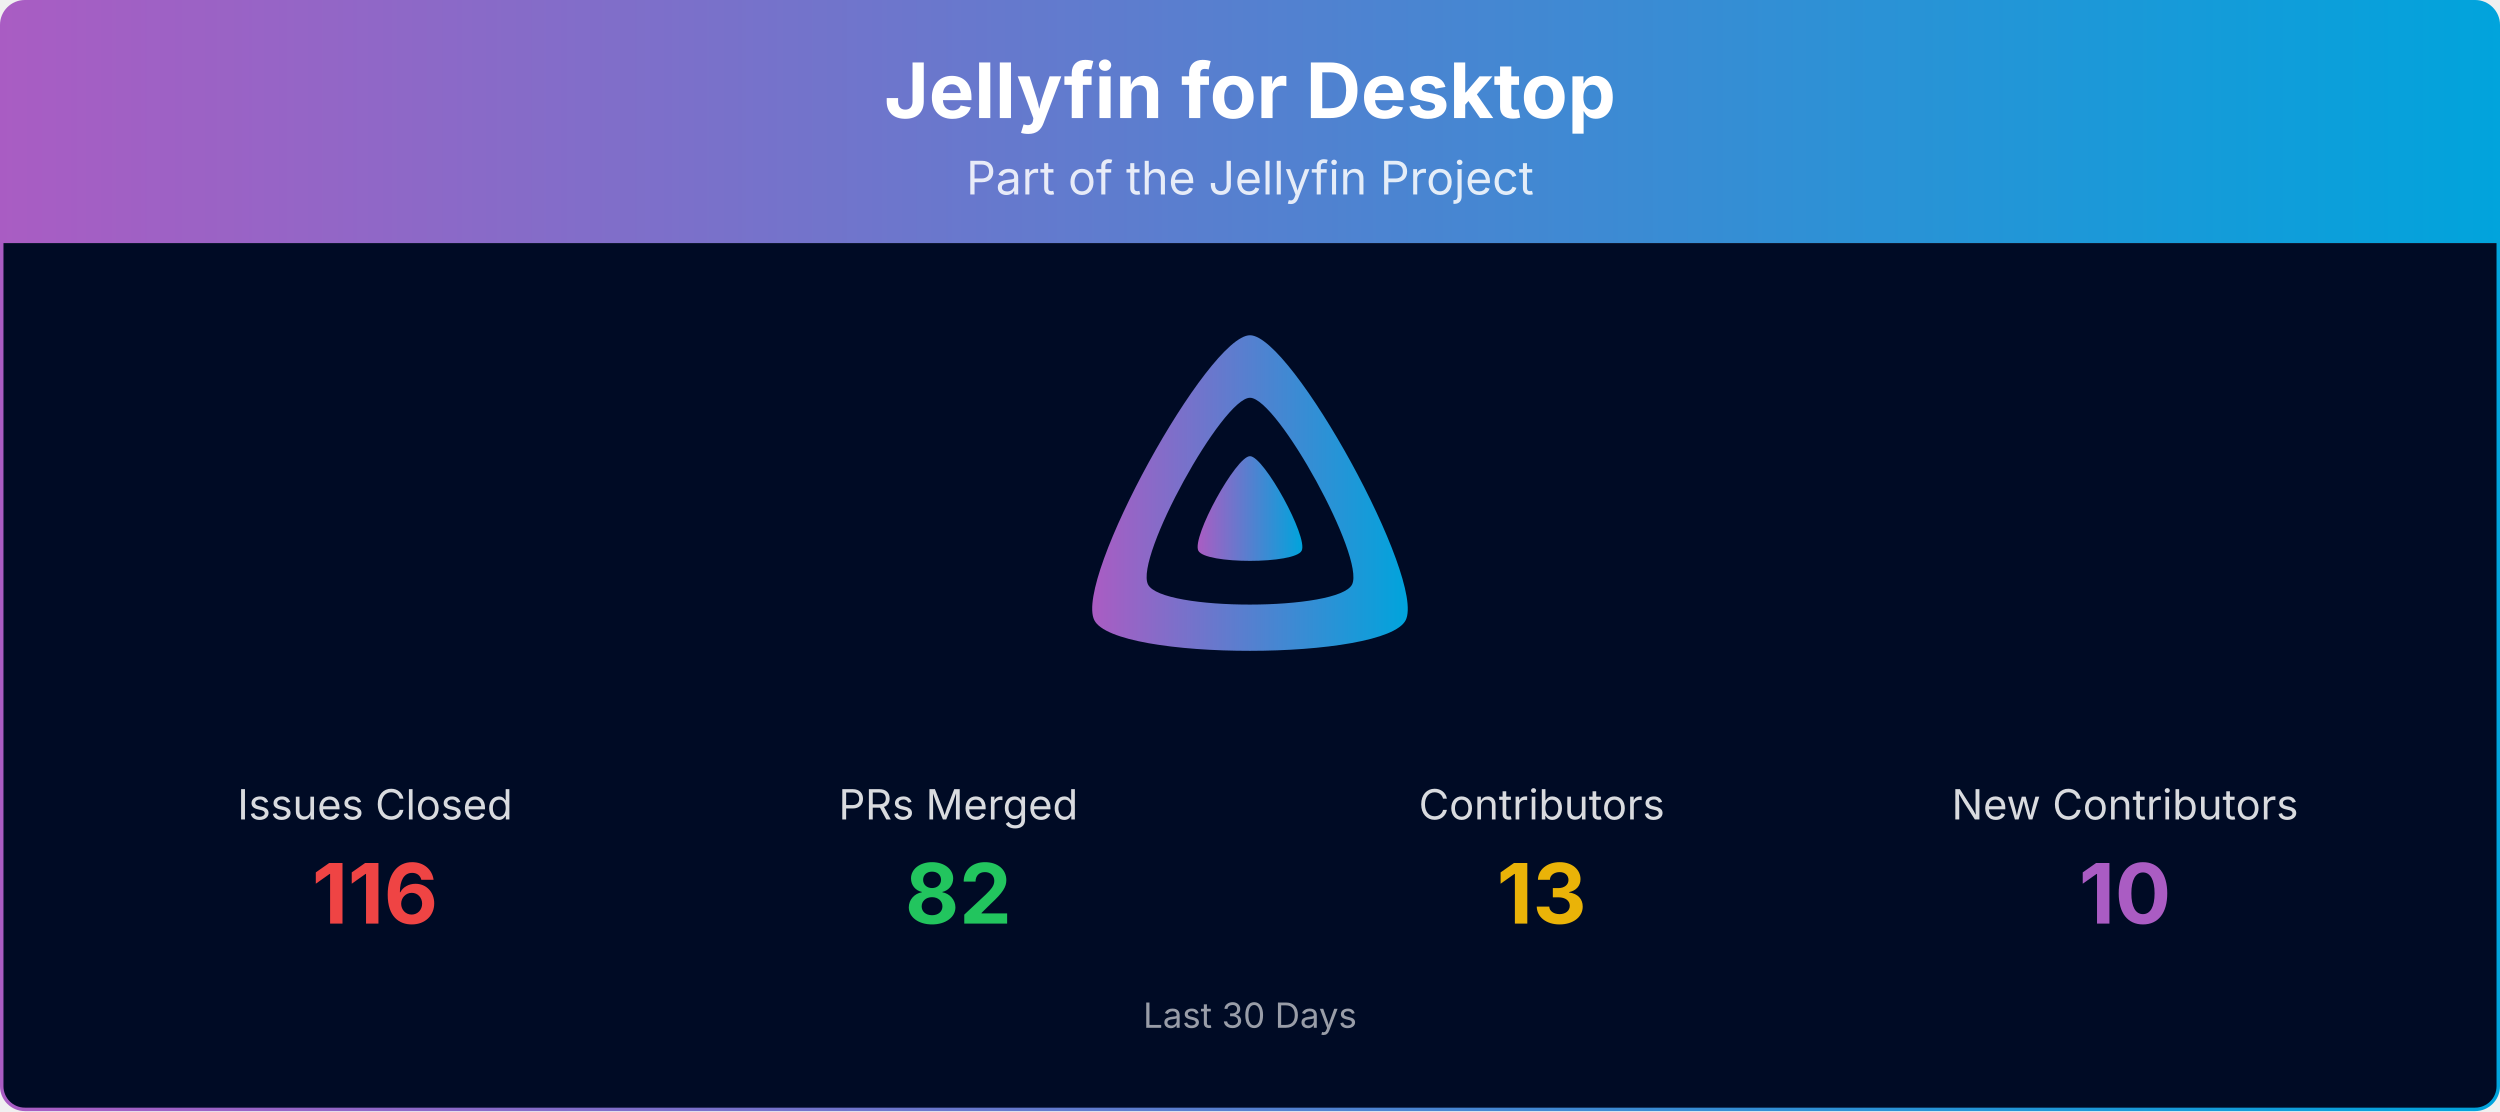
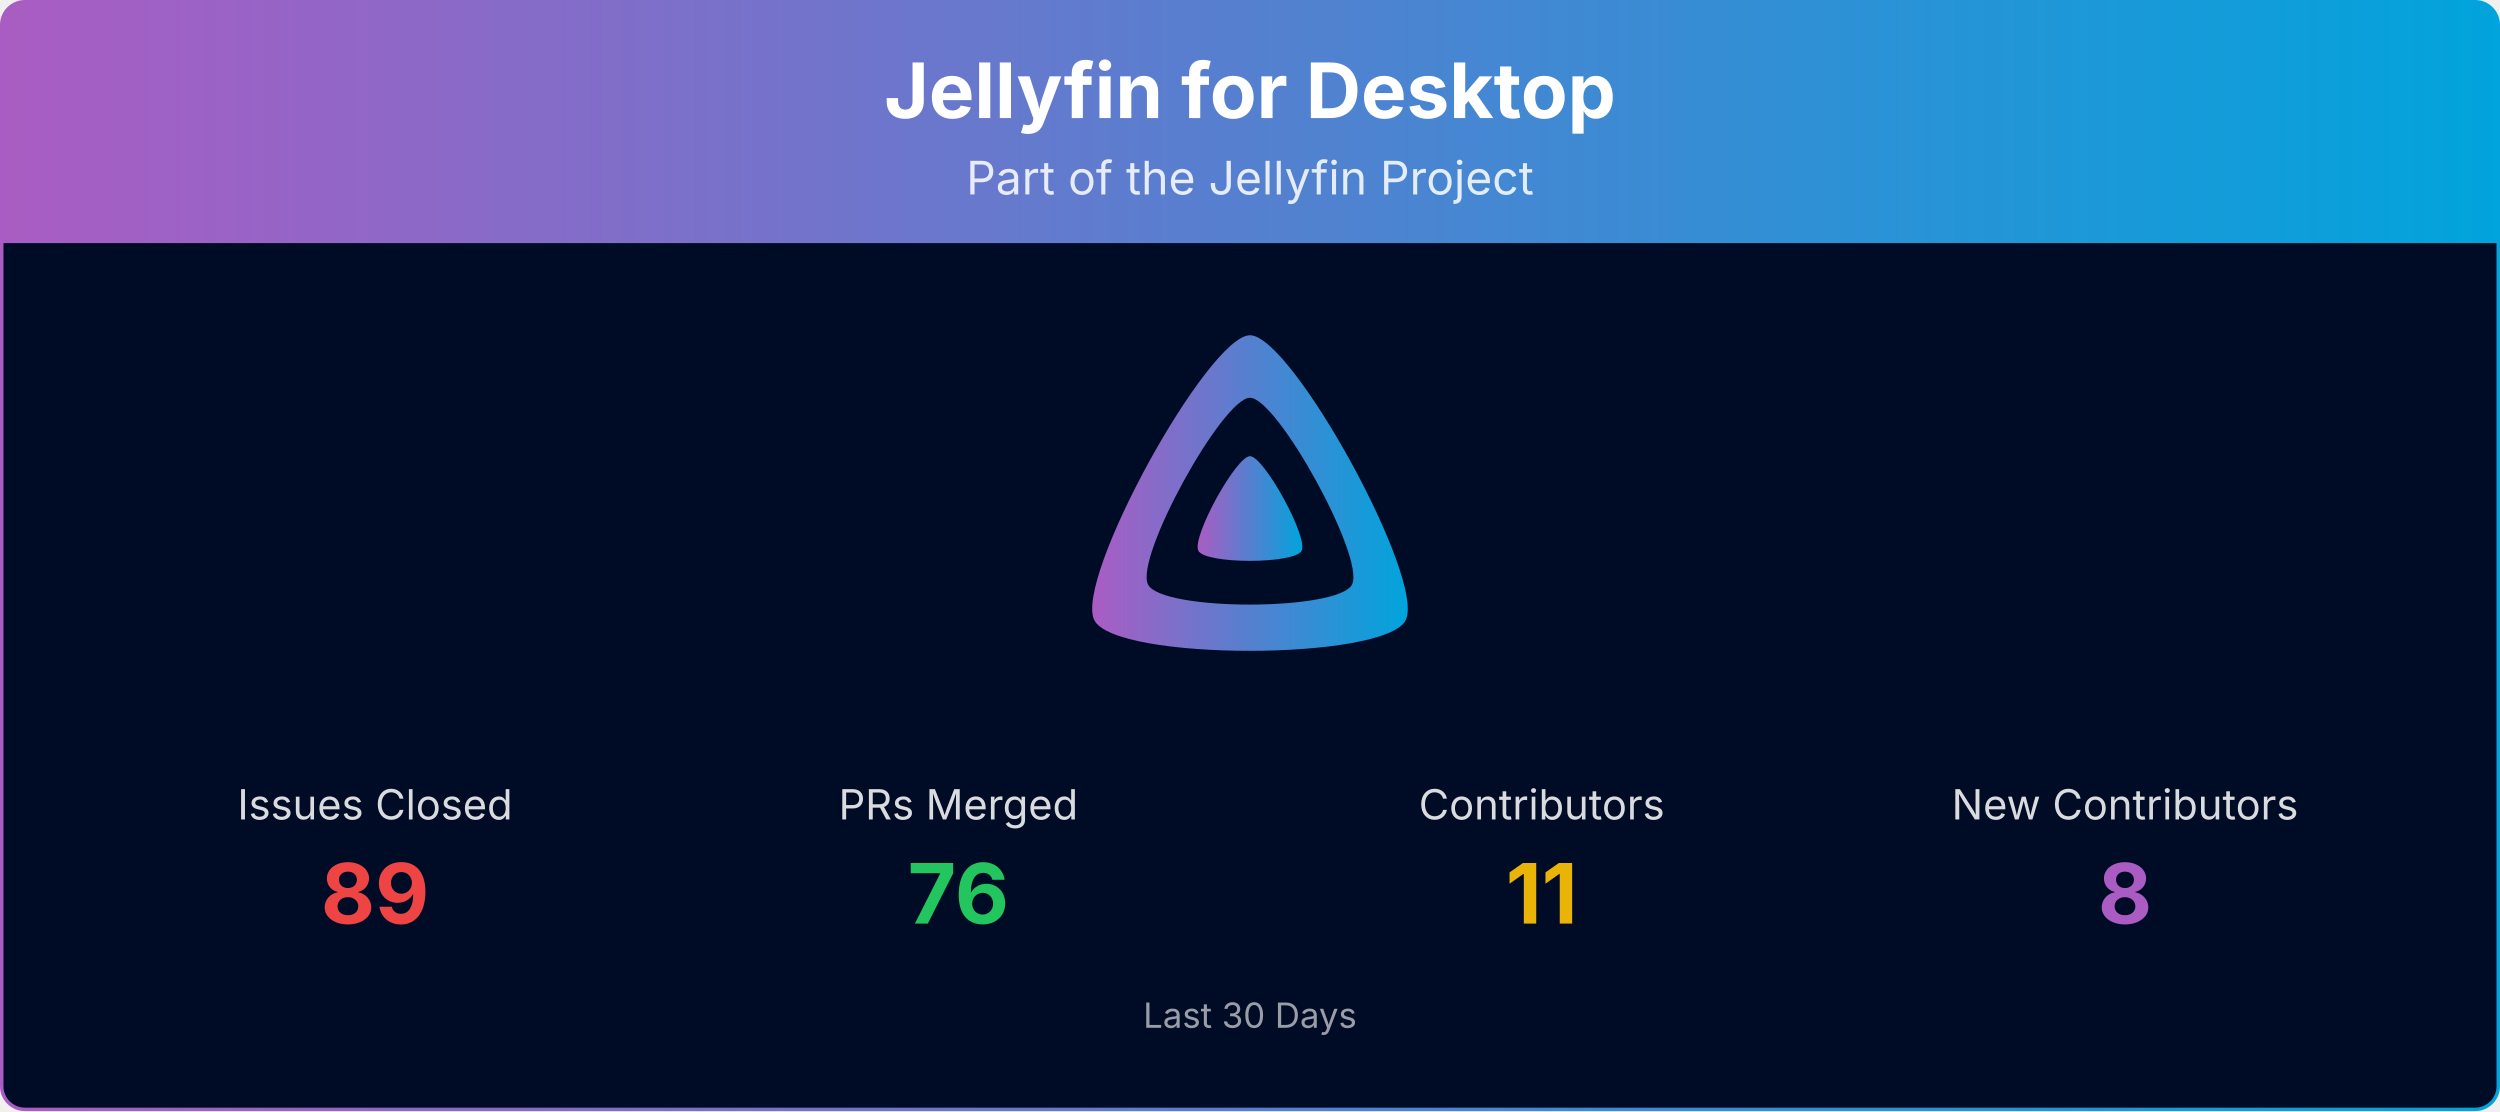
<svg xmlns="http://www.w3.org/2000/svg" viewBox="0 0 1080 480" width="100%" role="img" aria-label="Jellyfin for Desktop">
  <defs>
    <linearGradient id="banner-jellyfin-desktop-grad" x1="0" y1="0" x2="1" y2="0">
      <stop offset="0%" stop-color="#AA5CC3" />
      <stop offset="100%" stop-color="#00A4DC" />
    </linearGradient>
    <clipPath id="banner-jellyfin-desktop-grad-clip">
      <rect x="0.75" y="0.75" width="1078.5" height="478.5" rx="10" ry="10" />
    </clipPath>
  </defs>
  <g clip-path="url(#banner-jellyfin-desktop-grad-clip)">
    <path d="M0.75,10.75 A10.0,10.0 0 0 1 10.75,0.75 L1069.25,0.75 A10.0,10.0 0 0 1 1079.25,10.75 L1079.25,105.00 L0.75,105.00 Z" fill="url(#banner-jellyfin-desktop-grad)" />
    <text x="540.0" y="51" text-anchor="middle" font-size="33" font-weight="700" font-family="Plus Jakarta Sans, system-ui, -apple-system, Segoe UI, sans-serif" fill="#ffffff">Jellyfin for Desktop</text>
    <text x="540.0" y="84" text-anchor="middle" font-size="20" font-family="Plus Jakarta Sans, system-ui, -apple-system, Segoe UI, sans-serif" fill="#ffffff" opacity="0.85">Part of the Jellyfin Project</text>
    <rect x="0.75" y="105" width="1078.5" height="374.25" fill="#000b25" />
    <g transform="translate(465.00,138.00) scale(0.29297)">
      <path fill="url(#banner-jellyfin-desktop-grad)" fill-rule="evenodd" d="M256,23.3c-61.6,0-259.8,359.4-229.6,420.1s429.3,60,459.2,0S317.6,23.3,256,23.3zM406.5,390.8c-19.6,39.3-281.1,39.8-300.9,0s110.1-275.3,150.4-275.3S426.1,351.4,406.5,390.8z" />
      <path fill="url(#banner-jellyfin-desktop-grad)" d="M256,201.6c-20.4,0-86.2,119.3-76.2,139.4s142.5,19.9,152.4,0S276.5,201.6,256,201.6z" />
    </g>
    <text x="162.0" y="354.0" text-anchor="middle" font-size="18" font-family="Plus Jakarta Sans, system-ui, -apple-system, Segoe UI, sans-serif" fill="#ffffff" opacity="0.85">Issues Closed</text>
-     <text x="162.0" y="399.0" text-anchor="middle" font-size="36" font-weight="700" font-family="Plus Jakarta Sans, system-ui, -apple-system, Segoe UI, sans-serif" fill="#ef4444">116</text>
+     <text x="162.0" y="399.0" text-anchor="middle" font-size="36" font-weight="700" font-family="Plus Jakarta Sans, system-ui, -apple-system, Segoe UI, sans-serif" fill="#ef4444">89</text>
    <text x="414.0" y="354.0" text-anchor="middle" font-size="18" font-family="Plus Jakarta Sans, system-ui, -apple-system, Segoe UI, sans-serif" fill="#ffffff" opacity="0.85">PRs Merged</text>
-     <text x="414.0" y="399.0" text-anchor="middle" font-size="36" font-weight="700" font-family="Plus Jakarta Sans, system-ui, -apple-system, Segoe UI, sans-serif" fill="#22c55e">82</text>
+     <text x="414.0" y="399.0" text-anchor="middle" font-size="36" font-weight="700" font-family="Plus Jakarta Sans, system-ui, -apple-system, Segoe UI, sans-serif" fill="#22c55e">76</text>
    <text x="666.0" y="354.0" text-anchor="middle" font-size="18" font-family="Plus Jakarta Sans, system-ui, -apple-system, Segoe UI, sans-serif" fill="#ffffff" opacity="0.85">Contributors</text>
-     <text x="666.0" y="399.0" text-anchor="middle" font-size="36" font-weight="700" font-family="Plus Jakarta Sans, system-ui, -apple-system, Segoe UI, sans-serif" fill="#eab308">13</text>
+     <text x="666.0" y="399.0" text-anchor="middle" font-size="36" font-weight="700" font-family="Plus Jakarta Sans, system-ui, -apple-system, Segoe UI, sans-serif" fill="#eab308">11</text>
    <text x="918.0" y="354.0" text-anchor="middle" font-size="18" font-family="Plus Jakarta Sans, system-ui, -apple-system, Segoe UI, sans-serif" fill="#ffffff" opacity="0.85">New Contributors</text>
-     <text x="918.0" y="399.0" text-anchor="middle" font-size="36" font-weight="700" font-family="Plus Jakarta Sans, system-ui, -apple-system, Segoe UI, sans-serif" fill="#AA5CC3">10</text>
+     <text x="918.0" y="399.0" text-anchor="middle" font-size="36" font-weight="700" font-family="Plus Jakarta Sans, system-ui, -apple-system, Segoe UI, sans-serif" fill="#AA5CC3">8</text>
    <text x="540.0" y="444.0" text-anchor="middle" font-size="15" font-family="Plus Jakarta Sans, system-ui, -apple-system, Segoe UI, sans-serif" fill="#ffffff" opacity="0.6">Last 30 Days</text>
  </g>
  <rect x="0.75" y="0.75" width="1078.5" height="478.5" rx="10" ry="10" fill="none" stroke="url(#banner-jellyfin-desktop-grad)" stroke-width="1.5" />
</svg>
